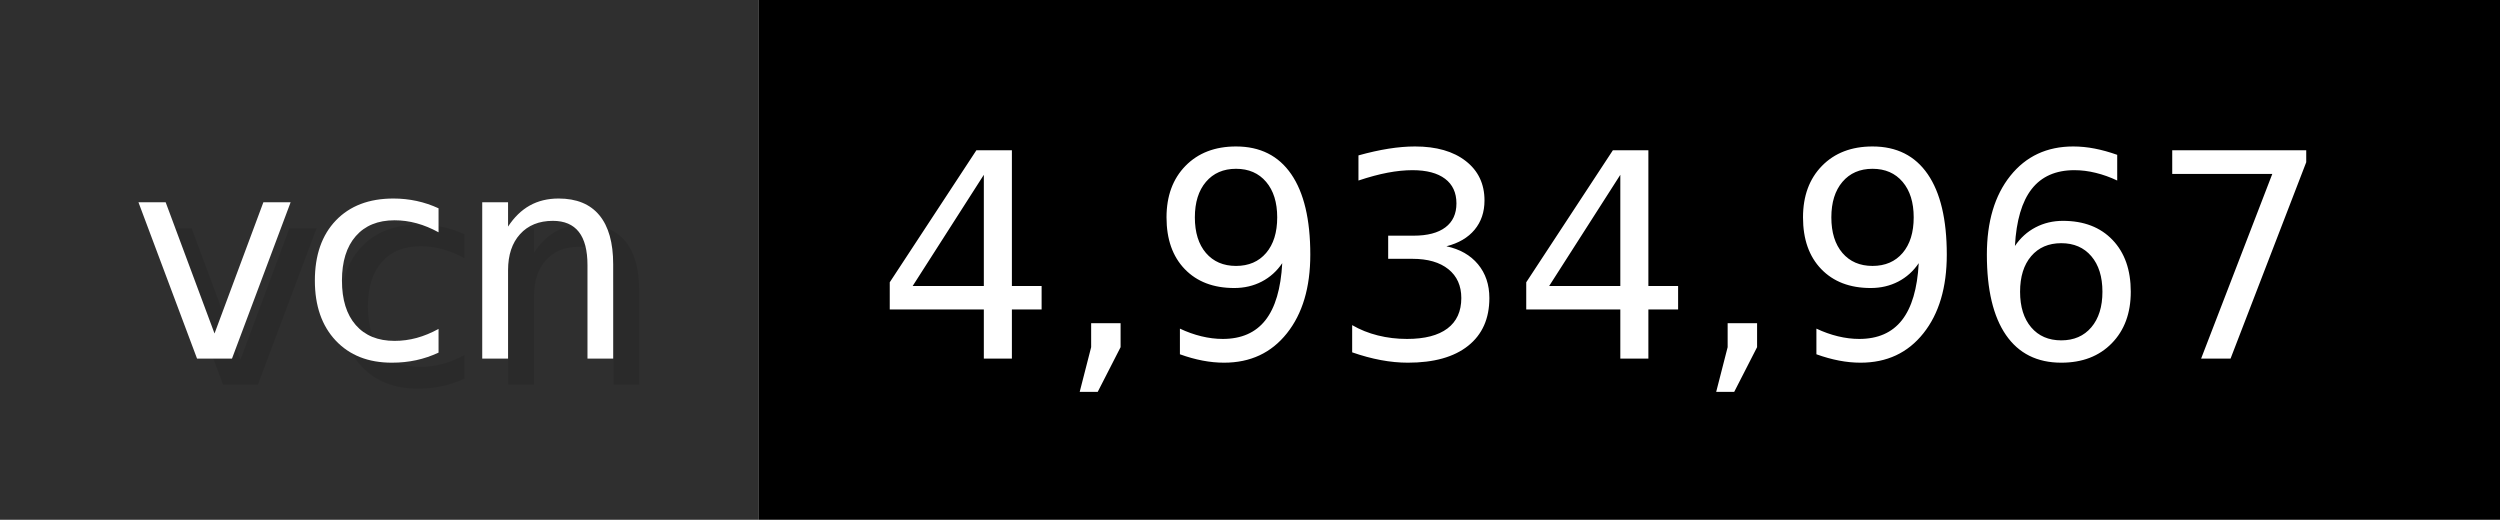
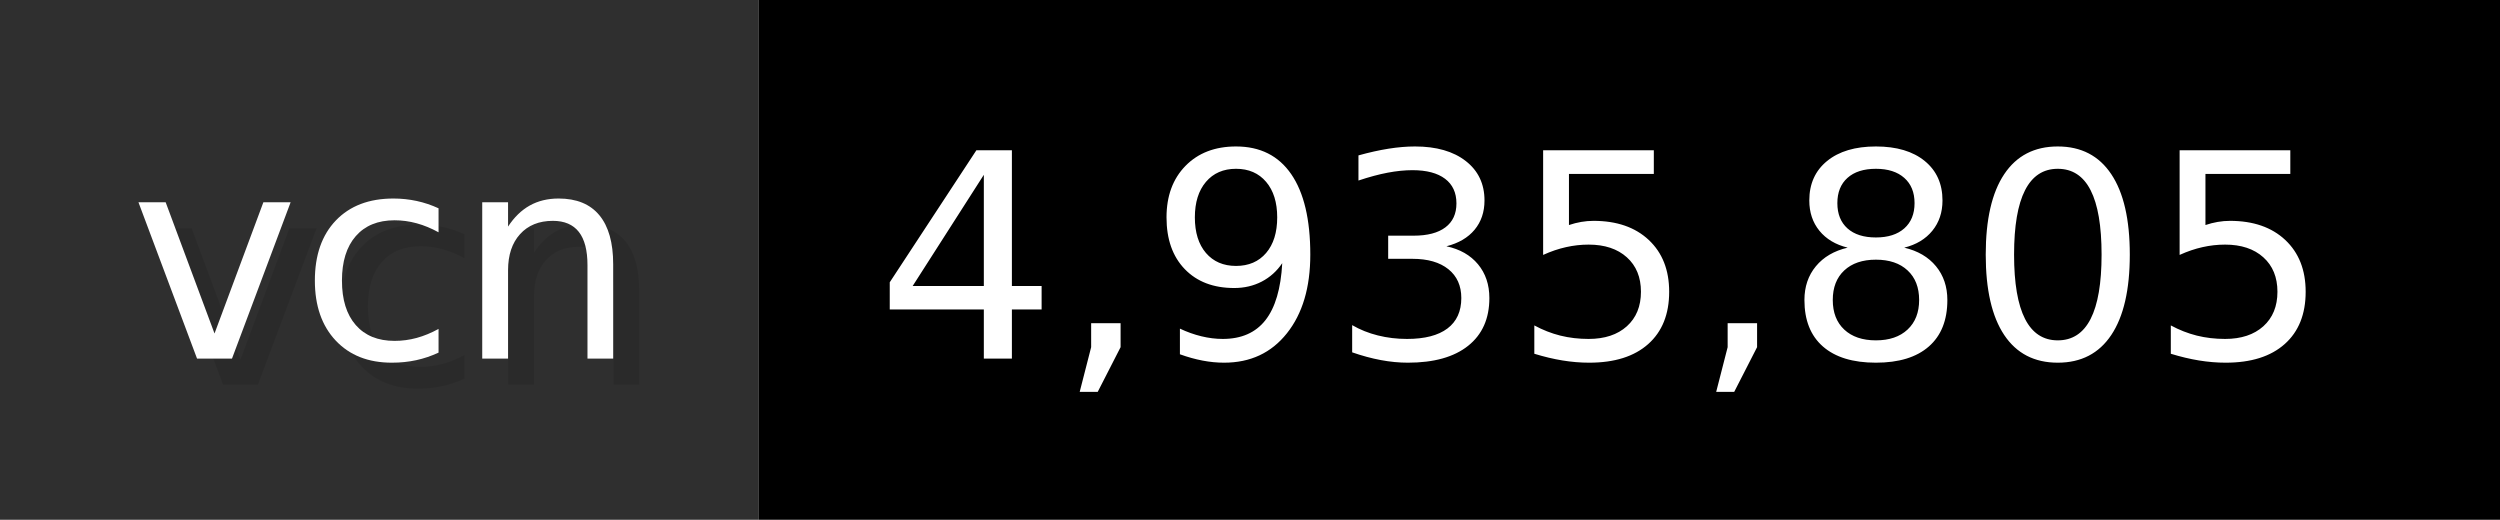
- <svg xmlns="http://www.w3.org/2000/svg" width="96.2" height="20" viewBox="0 0 962 200" role="img" aria-label="vcn: 4,934,967">
+ <svg xmlns="http://www.w3.org/2000/svg" width="96.2" height="20" viewBox="0 0 962 200" role="img" aria-label="vcn: 4,935,805">
  <g>
    <rect fill="#2F2F2F" width="292" height="200" />
    <rect fill="#" x="292" width="670" height="200" />
  </g>
  <g aria-hidden="true" fill="#fff" text-anchor="start" font-family="Verdana,DejaVu Sans,sans-serif" font-size="110">
    <text x="60" y="148" textLength="192" fill="#000" opacity="0.1">vcn</text>
    <text x="50" y="138" textLength="192">vcn</text>
-     <text x="347" y="148" textLength="570" fill="#000" opacity="0.1">4,934,967</text>
-     <text x="337" y="138" textLength="570">4,934,967</text>
+     <text x="347" y="148" textLength="570" fill="#000" opacity="0.1">4,935,805</text>
+     <text x="337" y="138" textLength="570">4,935,805</text>
  </g>
</svg>
